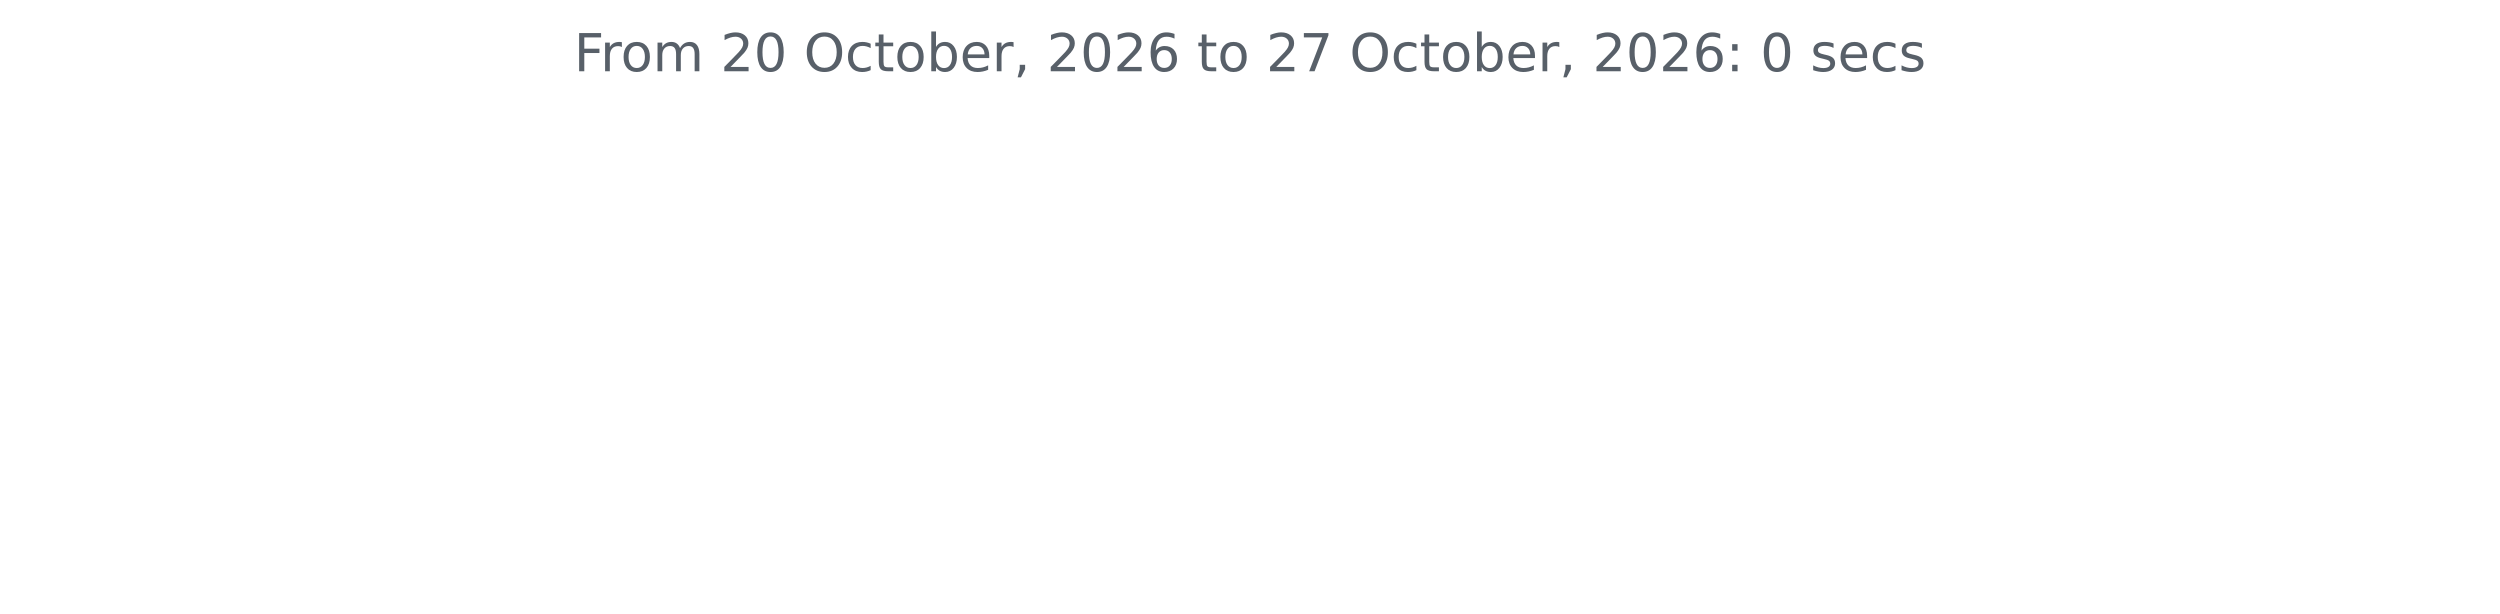
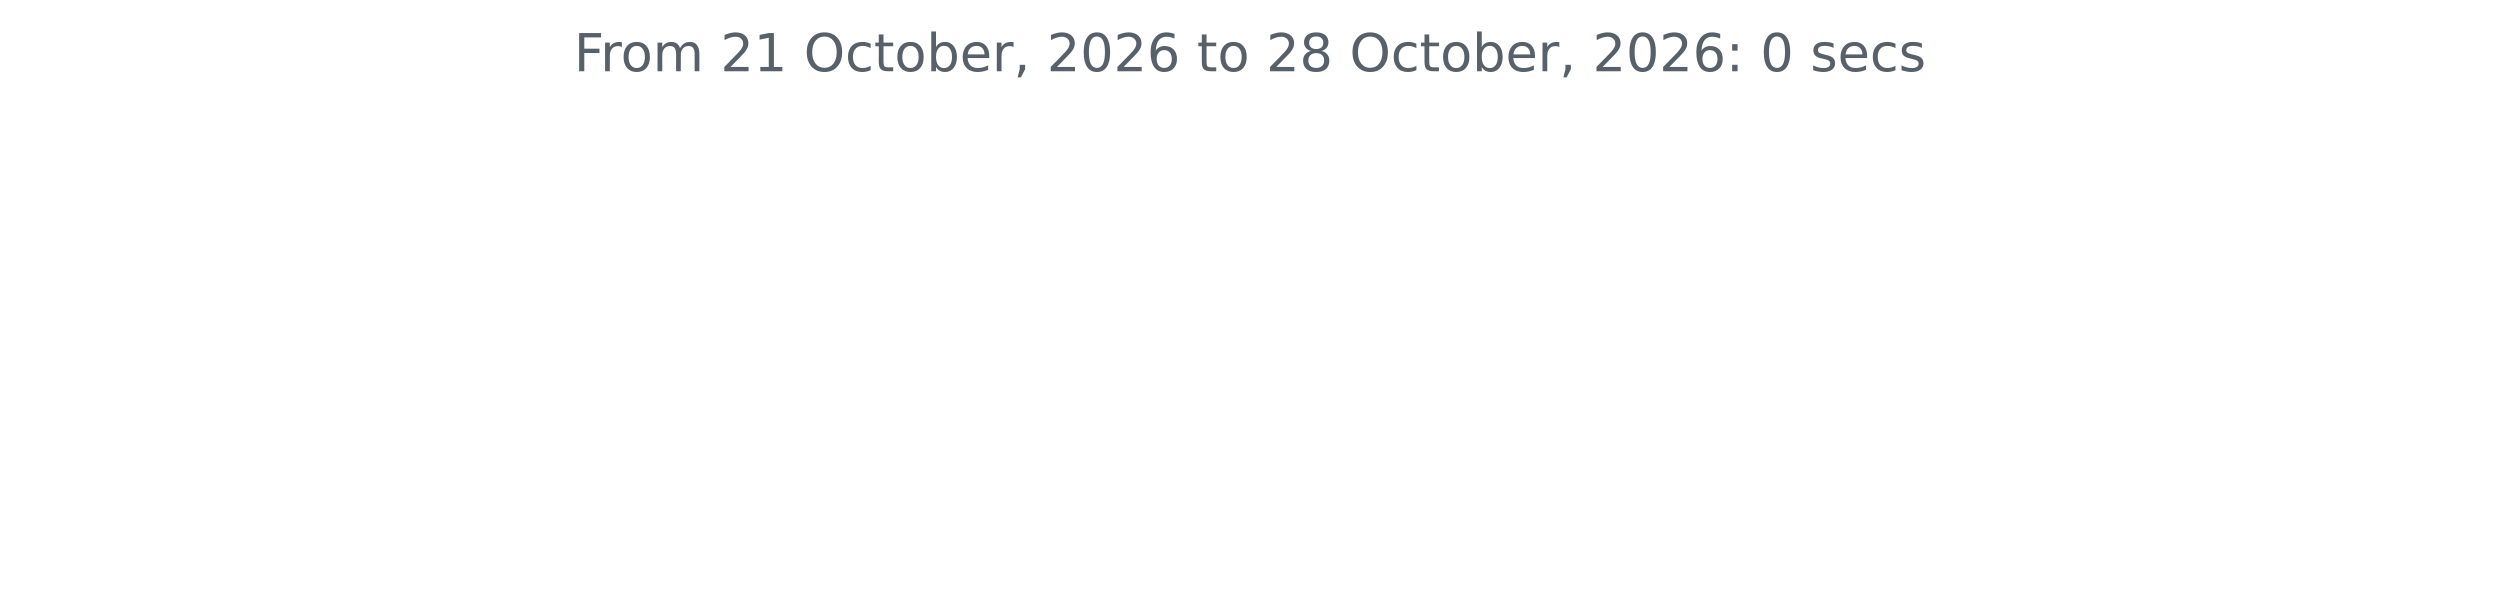
<svg xmlns="http://www.w3.org/2000/svg" xmlns:xlink="http://www.w3.org/1999/xlink" width="572.4pt" height="140.398pt" viewBox="0 0 572.4 140.398" version="1.1">
  <defs>
    <style type="text/css">*{stroke-linejoin: round; stroke-linecap: butt}</style>
  </defs>
  <g id="figure_1">
    <g id="patch_1">
      <path d="M 0 140.398  L 572.4 140.398  L 572.4 0  L 0 0  L 0 140.398  z " style="fill: none" />
    </g>
    <g id="axes_1">
      <g id="matplotlib.axis_1" />
      <g id="matplotlib.axis_2" />
      <g id="text_1">
        <g style="fill: #586069" transform="translate(131.4206 16.31812) scale(0.12 -0.12)">
          <defs>
            <path id="DejaVuSans-46" d="M 628 4666  L 3309 4666  L 3309 4134  L 1259 4134  L 1259 2759  L 3109 2759  L 3109 2228  L 1259 2228  L 1259 0  L 628 0  L 628 4666  z " transform="scale(0.015625)" />
            <path id="DejaVuSans-72" d="M 2631 2963  Q 2534 3019 2420 3045  Q 2306 3072 2169 3072  Q 1681 3072 1420 2755  Q 1159 2438 1159 1844  L 1159 0  L 581 0  L 581 3500  L 1159 3500  L 1159 2956  Q 1341 3275 1631 3429  Q 1922 3584 2338 3584  Q 2397 3584 2469 3576  Q 2541 3569 2628 3553  L 2631 2963  z " transform="scale(0.015625)" />
            <path id="DejaVuSans-6f" d="M 1959 3097  Q 1497 3097 1228 2736  Q 959 2375 959 1747  Q 959 1119 1226 758  Q 1494 397 1959 397  Q 2419 397 2687 759  Q 2956 1122 2956 1747  Q 2956 2369 2687 2733  Q 2419 3097 1959 3097  z M 1959 3584  Q 2709 3584 3137 3096  Q 3566 2609 3566 1747  Q 3566 888 3137 398  Q 2709 -91 1959 -91  Q 1206 -91 779 398  Q 353 888 353 1747  Q 353 2609 779 3096  Q 1206 3584 1959 3584  z " transform="scale(0.015625)" />
            <path id="DejaVuSans-6d" d="M 3328 2828  Q 3544 3216 3844 3400  Q 4144 3584 4550 3584  Q 5097 3584 5394 3201  Q 5691 2819 5691 2113  L 5691 0  L 5113 0  L 5113 2094  Q 5113 2597 4934 2840  Q 4756 3084 4391 3084  Q 3944 3084 3684 2787  Q 3425 2491 3425 1978  L 3425 0  L 2847 0  L 2847 2094  Q 2847 2600 2669 2842  Q 2491 3084 2119 3084  Q 1678 3084 1418 2786  Q 1159 2488 1159 1978  L 1159 0  L 581 0  L 581 3500  L 1159 3500  L 1159 2956  Q 1356 3278 1631 3431  Q 1906 3584 2284 3584  Q 2666 3584 2933 3390  Q 3200 3197 3328 2828  z " transform="scale(0.015625)" />
            <path id="DejaVuSans-20" transform="scale(0.015625)" />
            <path id="DejaVuSans-32" d="M 1228 531  L 3431 531  L 3431 0  L 469 0  L 469 531  Q 828 903 1448 1529  Q 2069 2156 2228 2338  Q 2531 2678 2651 2914  Q 2772 3150 2772 3378  Q 2772 3750 2511 3984  Q 2250 4219 1831 4219  Q 1534 4219 1204 4116  Q 875 4013 500 3803  L 500 4441  Q 881 4594 1212 4672  Q 1544 4750 1819 4750  Q 2544 4750 2975 4387  Q 3406 4025 3406 3419  Q 3406 3131 3298 2873  Q 3191 2616 2906 2266  Q 2828 2175 2409 1742  Q 1991 1309 1228 531  z " transform="scale(0.015625)" />
-             <path id="DejaVuSans-30" d="M 2034 4250  Q 1547 4250 1301 3770  Q 1056 3291 1056 2328  Q 1056 1369 1301 889  Q 1547 409 2034 409  Q 2525 409 2770 889  Q 3016 1369 3016 2328  Q 3016 3291 2770 3770  Q 2525 4250 2034 4250  z M 2034 4750  Q 2819 4750 3233 4129  Q 3647 3509 3647 2328  Q 3647 1150 3233 529  Q 2819 -91 2034 -91  Q 1250 -91 836 529  Q 422 1150 422 2328  Q 422 3509 836 4129  Q 1250 4750 2034 4750  z " transform="scale(0.015625)" />
+             <path id="DejaVuSans-31" d="M 794 531  L 1825 531  L 1825 4091  L 703 3866  L 703 4441  L 1819 4666  L 2450 4666  L 2450 531  L 3481 531  L 3481 0  L 794 0  L 794 531  z " transform="scale(0.015625)" />
            <path id="DejaVuSans-4f" d="M 2522 4238  Q 1834 4238 1429 3725  Q 1025 3213 1025 2328  Q 1025 1447 1429 934  Q 1834 422 2522 422  Q 3209 422 3611 934  Q 4013 1447 4013 2328  Q 4013 3213 3611 3725  Q 3209 4238 2522 4238  z M 2522 4750  Q 3503 4750 4090 4092  Q 4678 3434 4678 2328  Q 4678 1225 4090 567  Q 3503 -91 2522 -91  Q 1538 -91 948 565  Q 359 1222 359 2328  Q 359 3434 948 4092  Q 1538 4750 2522 4750  z " transform="scale(0.015625)" />
            <path id="DejaVuSans-63" d="M 3122 3366  L 3122 2828  Q 2878 2963 2633 3030  Q 2388 3097 2138 3097  Q 1578 3097 1268 2742  Q 959 2388 959 1747  Q 959 1106 1268 751  Q 1578 397 2138 397  Q 2388 397 2633 464  Q 2878 531 3122 666  L 3122 134  Q 2881 22 2623 -34  Q 2366 -91 2075 -91  Q 1284 -91 818 406  Q 353 903 353 1747  Q 353 2603 823 3093  Q 1294 3584 2113 3584  Q 2378 3584 2631 3529  Q 2884 3475 3122 3366  z " transform="scale(0.015625)" />
            <path id="DejaVuSans-74" d="M 1172 4494  L 1172 3500  L 2356 3500  L 2356 3053  L 1172 3053  L 1172 1153  Q 1172 725 1289 603  Q 1406 481 1766 481  L 2356 481  L 2356 0  L 1766 0  Q 1100 0 847 248  Q 594 497 594 1153  L 594 3053  L 172 3053  L 172 3500  L 594 3500  L 594 4494  L 1172 4494  z " transform="scale(0.015625)" />
            <path id="DejaVuSans-62" d="M 3116 1747  Q 3116 2381 2855 2742  Q 2594 3103 2138 3103  Q 1681 3103 1420 2742  Q 1159 2381 1159 1747  Q 1159 1113 1420 752  Q 1681 391 2138 391  Q 2594 391 2855 752  Q 3116 1113 3116 1747  z M 1159 2969  Q 1341 3281 1617 3432  Q 1894 3584 2278 3584  Q 2916 3584 3314 3078  Q 3713 2572 3713 1747  Q 3713 922 3314 415  Q 2916 -91 2278 -91  Q 1894 -91 1617 61  Q 1341 213 1159 525  L 1159 0  L 581 0  L 581 4863  L 1159 4863  L 1159 2969  z " transform="scale(0.015625)" />
            <path id="DejaVuSans-65" d="M 3597 1894  L 3597 1613  L 953 1613  Q 991 1019 1311 708  Q 1631 397 2203 397  Q 2534 397 2845 478  Q 3156 559 3463 722  L 3463 178  Q 3153 47 2828 -22  Q 2503 -91 2169 -91  Q 1331 -91 842 396  Q 353 884 353 1716  Q 353 2575 817 3079  Q 1281 3584 2069 3584  Q 2775 3584 3186 3129  Q 3597 2675 3597 1894  z M 3022 2063  Q 3016 2534 2758 2815  Q 2500 3097 2075 3097  Q 1594 3097 1305 2825  Q 1016 2553 972 2059  L 3022 2063  z " transform="scale(0.015625)" />
            <path id="DejaVuSans-2c" d="M 750 794  L 1409 794  L 1409 256  L 897 -744  L 494 -744  L 750 256  L 750 794  z " transform="scale(0.015625)" />
+             <path id="DejaVuSans-30" d="M 2034 4250  Q 1547 4250 1301 3770  Q 1056 3291 1056 2328  Q 1056 1369 1301 889  Q 1547 409 2034 409  Q 2525 409 2770 889  Q 3016 1369 3016 2328  Q 3016 3291 2770 3770  Q 2525 4250 2034 4250  z M 2034 4750  Q 2819 4750 3233 4129  Q 3647 3509 3647 2328  Q 3647 1150 3233 529  Q 2819 -91 2034 -91  Q 1250 -91 836 529  Q 422 1150 422 2328  Q 422 3509 836 4129  Q 1250 4750 2034 4750  z " transform="scale(0.015625)" />
            <path id="DejaVuSans-36" d="M 2113 2584  Q 1688 2584 1439 2293  Q 1191 2003 1191 1497  Q 1191 994 1439 701  Q 1688 409 2113 409  Q 2538 409 2786 701  Q 3034 994 3034 1497  Q 3034 2003 2786 2293  Q 2538 2584 2113 2584  z M 3366 4563  L 3366 3988  Q 3128 4100 2886 4159  Q 2644 4219 2406 4219  Q 1781 4219 1451 3797  Q 1122 3375 1075 2522  Q 1259 2794 1537 2939  Q 1816 3084 2150 3084  Q 2853 3084 3261 2657  Q 3669 2231 3669 1497  Q 3669 778 3244 343  Q 2819 -91 2113 -91  Q 1303 -91 875 529  Q 447 1150 447 2328  Q 447 3434 972 4092  Q 1497 4750 2381 4750  Q 2619 4750 2861 4703  Q 3103 4656 3366 4563  z " transform="scale(0.015625)" />
-             <path id="DejaVuSans-37" d="M 525 4666  L 3525 4666  L 3525 4397  L 1831 0  L 1172 0  L 2766 4134  L 525 4134  L 525 4666  z " transform="scale(0.015625)" />
+             <path id="DejaVuSans-38" d="M 2034 2216  Q 1584 2216 1326 1975  Q 1069 1734 1069 1313  Q 1069 891 1326 650  Q 1584 409 2034 409  Q 2484 409 2743 651  Q 3003 894 3003 1313  Q 3003 1734 2745 1975  Q 2488 2216 2034 2216  z M 1403 2484  Q 997 2584 770 2862  Q 544 3141 544 3541  Q 544 4100 942 4425  Q 1341 4750 2034 4750  Q 2731 4750 3128 4425  Q 3525 4100 3525 3541  Q 3525 3141 3298 2862  Q 3072 2584 2669 2484  Q 3125 2378 3379 2068  Q 3634 1759 3634 1313  Q 3634 634 3220 271  Q 2806 -91 2034 -91  Q 1263 -91 848 271  Q 434 634 434 1313  Q 434 1759 690 2068  Q 947 2378 1403 2484  z M 1172 3481  Q 1172 3119 1398 2916  Q 1625 2713 2034 2713  Q 2441 2713 2670 2916  Q 2900 3119 2900 3481  Q 2900 3844 2670 4047  Q 2441 4250 2034 4250  Q 1625 4250 1398 4047  Q 1172 3844 1172 3481  z " transform="scale(0.015625)" />
            <path id="DejaVuSans-3a" d="M 750 794  L 1409 794  L 1409 0  L 750 0  L 750 794  z M 750 3309  L 1409 3309  L 1409 2516  L 750 2516  L 750 3309  z " transform="scale(0.015625)" />
            <path id="DejaVuSans-73" d="M 2834 3397  L 2834 2853  Q 2591 2978 2328 3040  Q 2066 3103 1784 3103  Q 1356 3103 1142 2972  Q 928 2841 928 2578  Q 928 2378 1081 2264  Q 1234 2150 1697 2047  L 1894 2003  Q 2506 1872 2764 1633  Q 3022 1394 3022 966  Q 3022 478 2636 193  Q 2250 -91 1575 -91  Q 1294 -91 989 -36  Q 684 19 347 128  L 347 722  Q 666 556 975 473  Q 1284 391 1588 391  Q 1994 391 2212 530  Q 2431 669 2431 922  Q 2431 1156 2273 1281  Q 2116 1406 1581 1522  L 1381 1569  Q 847 1681 609 1914  Q 372 2147 372 2553  Q 372 3047 722 3315  Q 1072 3584 1716 3584  Q 2034 3584 2315 3537  Q 2597 3491 2834 3397  z " transform="scale(0.015625)" />
          </defs>
          <use xlink:href="#DejaVuSans-46" />
          <use xlink:href="#DejaVuSans-72" x="50.27" />
          <use xlink:href="#DejaVuSans-6f" x="89.133" />
          <use xlink:href="#DejaVuSans-6d" x="150.314" />
          <use xlink:href="#DejaVuSans-20" x="247.727" />
          <use xlink:href="#DejaVuSans-32" x="279.514" />
-           <use xlink:href="#DejaVuSans-30" x="343.137" />
+           <use xlink:href="#DejaVuSans-31" x="343.137" />
          <use xlink:href="#DejaVuSans-20" x="406.76" />
          <use xlink:href="#DejaVuSans-4f" x="438.547" />
          <use xlink:href="#DejaVuSans-63" x="517.258" />
          <use xlink:href="#DejaVuSans-74" x="572.238" />
          <use xlink:href="#DejaVuSans-6f" x="611.447" />
          <use xlink:href="#DejaVuSans-62" x="672.629" />
          <use xlink:href="#DejaVuSans-65" x="736.105" />
          <use xlink:href="#DejaVuSans-72" x="797.629" />
          <use xlink:href="#DejaVuSans-2c" x="838.742" />
          <use xlink:href="#DejaVuSans-20" x="870.529" />
          <use xlink:href="#DejaVuSans-32" x="902.316" />
          <use xlink:href="#DejaVuSans-30" x="965.939" />
          <use xlink:href="#DejaVuSans-32" x="1029.562" />
          <use xlink:href="#DejaVuSans-36" x="1093.186" />
          <use xlink:href="#DejaVuSans-20" x="1156.809" />
          <use xlink:href="#DejaVuSans-74" x="1188.596" />
          <use xlink:href="#DejaVuSans-6f" x="1227.805" />
          <use xlink:href="#DejaVuSans-20" x="1288.986" />
          <use xlink:href="#DejaVuSans-32" x="1320.773" />
-           <use xlink:href="#DejaVuSans-37" x="1384.396" />
+           <use xlink:href="#DejaVuSans-38" x="1384.396" />
          <use xlink:href="#DejaVuSans-20" x="1448.02" />
          <use xlink:href="#DejaVuSans-4f" x="1479.807" />
          <use xlink:href="#DejaVuSans-63" x="1558.518" />
          <use xlink:href="#DejaVuSans-74" x="1613.498" />
          <use xlink:href="#DejaVuSans-6f" x="1652.707" />
          <use xlink:href="#DejaVuSans-62" x="1713.889" />
          <use xlink:href="#DejaVuSans-65" x="1777.365" />
          <use xlink:href="#DejaVuSans-72" x="1838.889" />
          <use xlink:href="#DejaVuSans-2c" x="1880.002" />
          <use xlink:href="#DejaVuSans-20" x="1911.789" />
          <use xlink:href="#DejaVuSans-32" x="1943.576" />
          <use xlink:href="#DejaVuSans-30" x="2007.199" />
          <use xlink:href="#DejaVuSans-32" x="2070.822" />
          <use xlink:href="#DejaVuSans-36" x="2134.445" />
          <use xlink:href="#DejaVuSans-3a" x="2198.068" />
          <use xlink:href="#DejaVuSans-20" x="2231.76" />
          <use xlink:href="#DejaVuSans-30" x="2263.547" />
          <use xlink:href="#DejaVuSans-20" x="2327.17" />
          <use xlink:href="#DejaVuSans-73" x="2358.957" />
          <use xlink:href="#DejaVuSans-65" x="2411.057" />
          <use xlink:href="#DejaVuSans-63" x="2472.58" />
          <use xlink:href="#DejaVuSans-73" x="2527.561" />
        </g>
      </g>
    </g>
  </g>
</svg>
